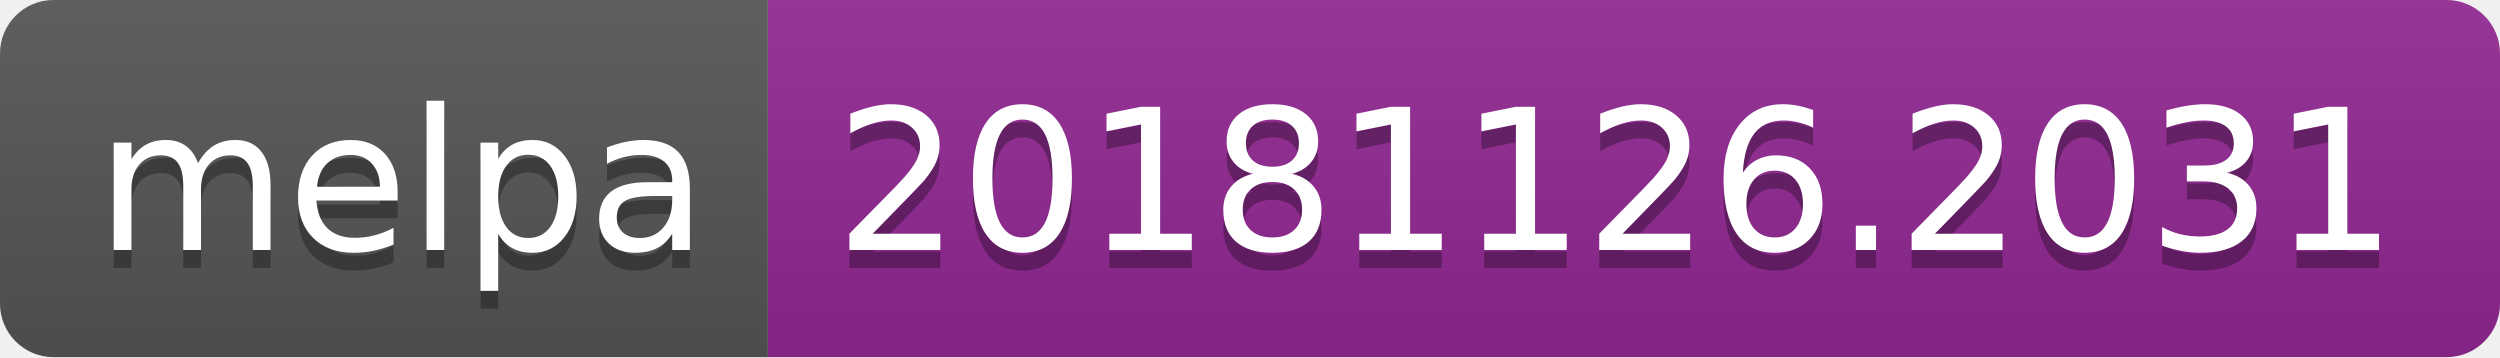
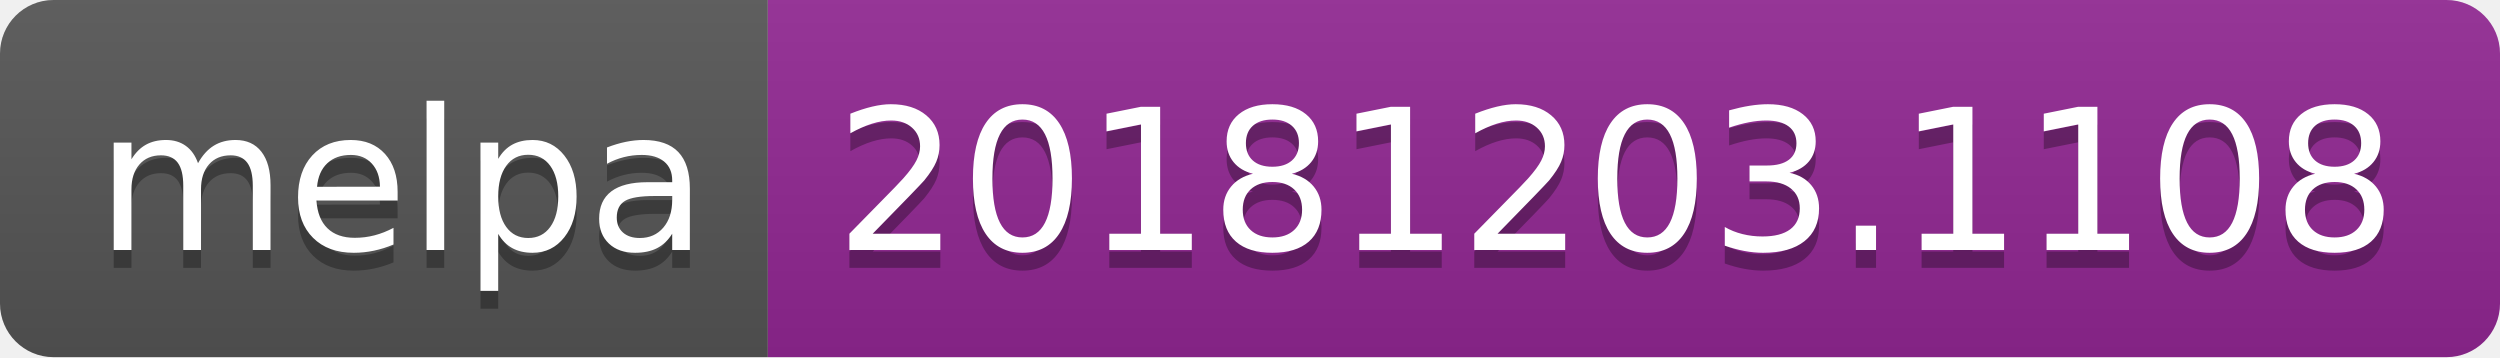
<svg xmlns="http://www.w3.org/2000/svg" width="140" height="20">
  <linearGradient id="b" x2="0" y2="100%">
    <stop offset="0" stop-color="#bbb" stop-opacity=".1" />
    <stop offset="1" stop-opacity=".1" />
  </linearGradient>
  <clipPath id="a">
    <rect width="140" height="20" rx="3" fill="#fff" />
  </clipPath>
  <g clip-path="url(#a)">
    <path fill="#555" d="M0 0h43v20H0z" />
    <path fill="#922793" d="M43 0h97v20H43z" />
    <path fill="url(#b)" d="M0 0h140v20H0z" />
  </g>
  <g fill="#fff" text-anchor="middle" font-family="DejaVu Sans,Verdana,Geneva,sans-serif" font-size="110">
    <text x="225" y="150" fill="#010101" fill-opacity=".3" transform="scale(.1)" textLength="330">melpa</text>
    <text x="225" y="140" transform="scale(.1)" textLength="330">melpa</text>
-     <text x="905" y="150" fill="#010101" fill-opacity=".3" transform="scale(.1)" textLength="870">20181126.2031</text>
-     <text x="905" y="140" transform="scale(.1)" textLength="870">20181126.2031</text>
+     <text x="905" y="150" fill="#010101" fill-opacity=".3" transform="scale(.1)" textLength="870">20181203.1108</text>
+     <text x="905" y="140" transform="scale(.1)" textLength="870">20181203.1108</text>
  </g>
</svg>
